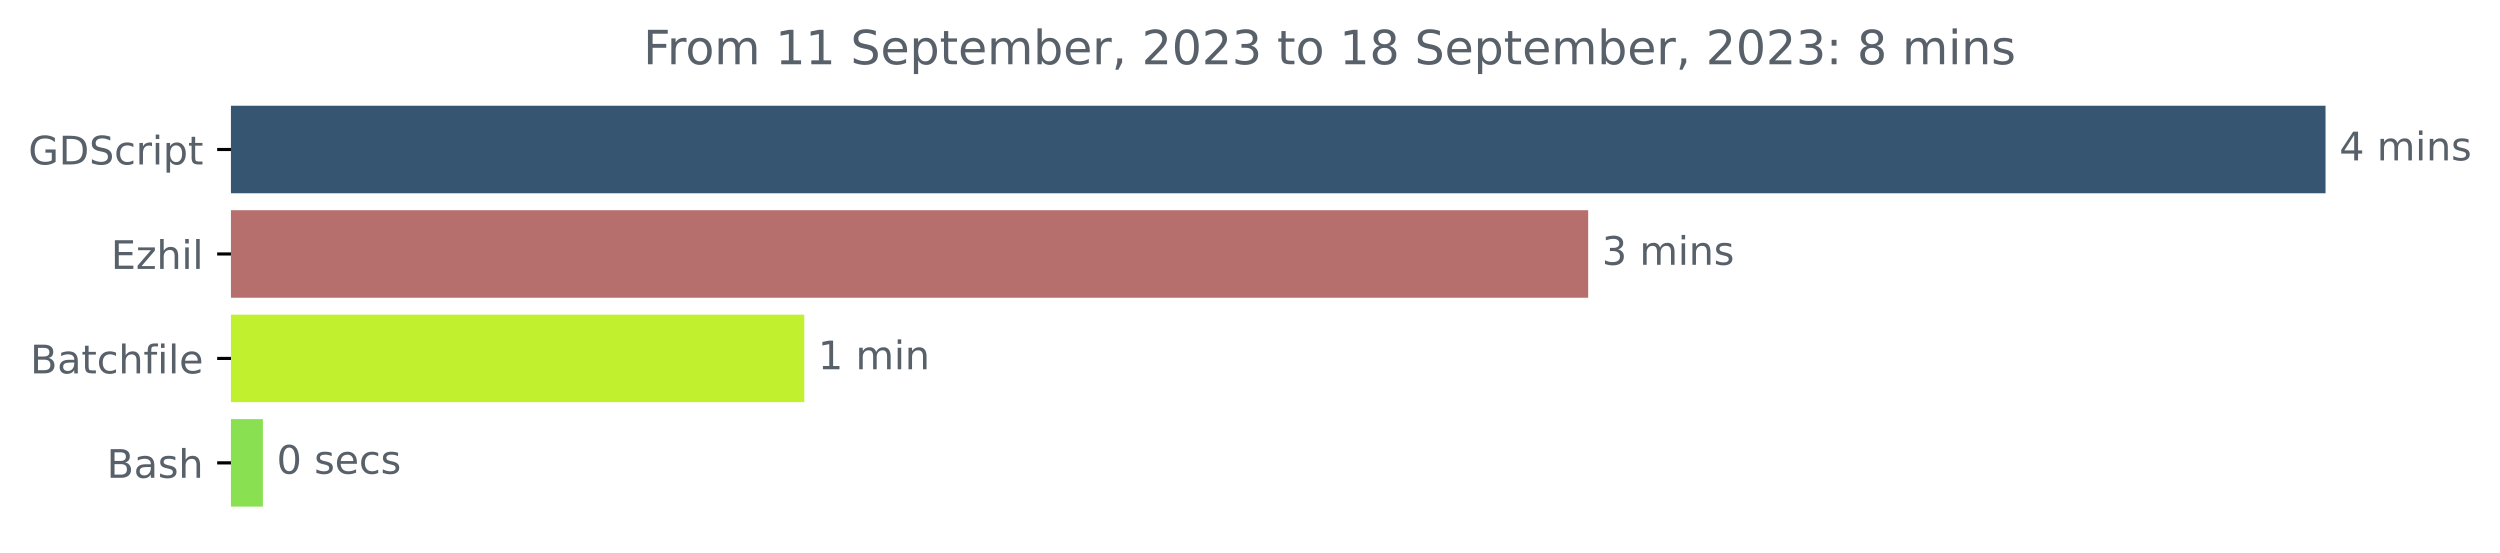
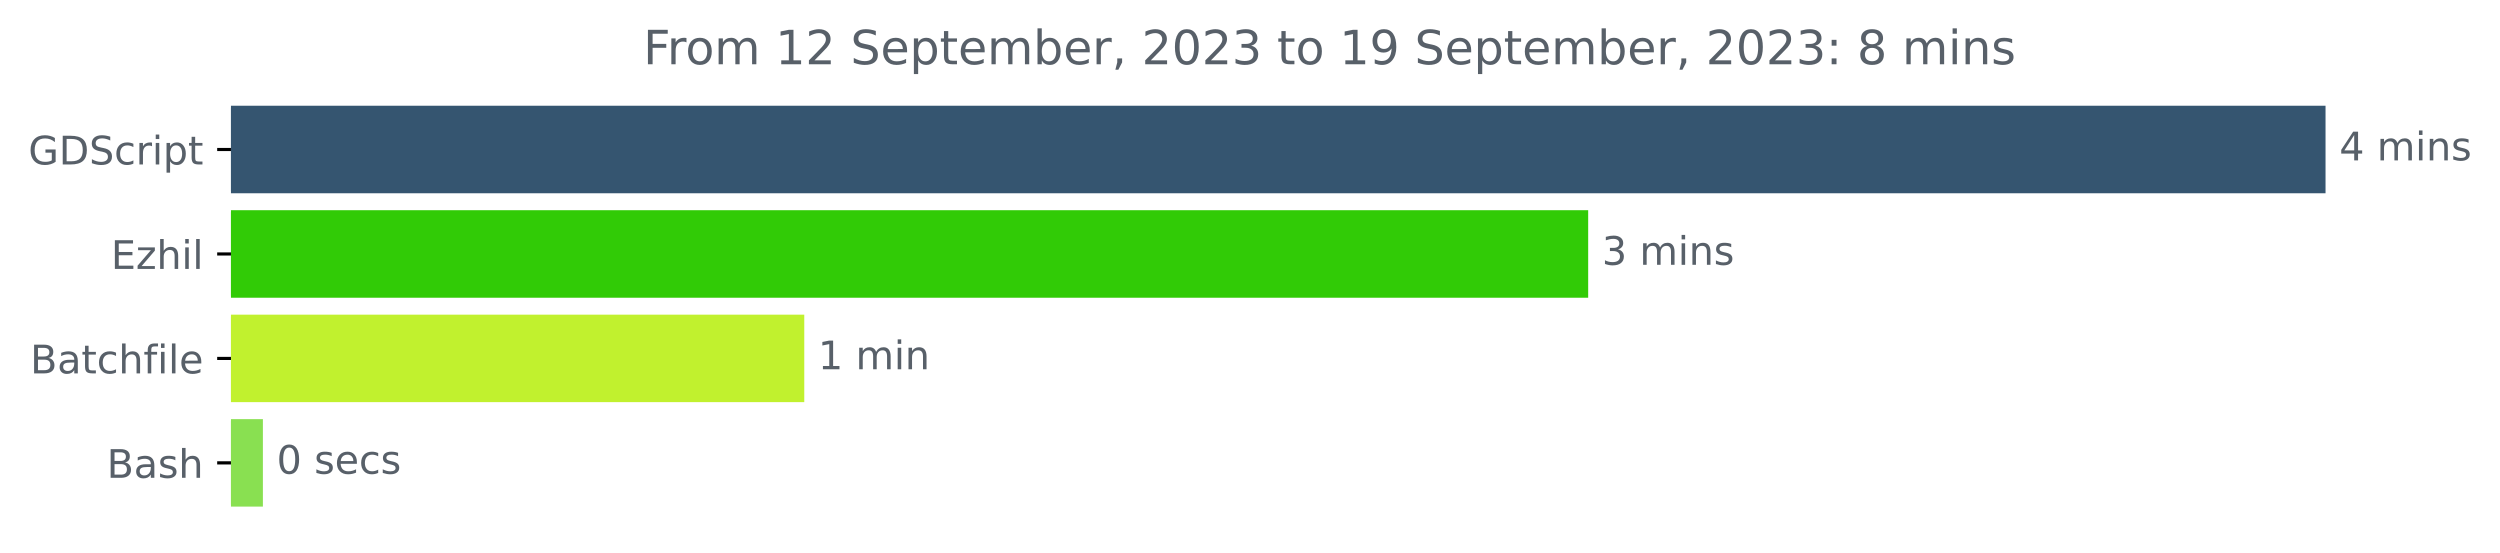
<svg xmlns="http://www.w3.org/2000/svg" xmlns:xlink="http://www.w3.org/1999/xlink" width="634.888pt" height="140.398pt" viewBox="0 0 634.888 140.398" version="1.1">
  <defs>
    <style type="text/css">*{stroke-linejoin: round; stroke-linecap: butt}</style>
  </defs>
  <g id="figure_1">
    <g id="patch_1">
      <path d="M 0 140.398  L 634.888 140.398  L 634.888 0  L 0 0  L 0 140.398  z " style="fill: none" />
    </g>
    <g id="axes_1">
      <g id="patch_2">
-         <path d="M 58.653 27.358  L 590.082 27.358  L 590.082 48.579  L 58.653 48.579  z " clip-path="url(#p6e3c314872)" style="fill: #355570; stroke: #355570; stroke-linejoin: miter" />
+         <path d="M 58.653 27.358  L 590.082 27.358  L 590.082 48.579  L 58.653 48.579  z " clip-path="url(#p0c9a251798)" style="fill: #355570; stroke: #355570; stroke-linejoin: miter" />
      </g>
      <g id="patch_3">
-         <path d="M 58.653 53.884  L 402.827 53.884  L 402.827 75.105  L 58.653 75.105  z " clip-path="url(#p6e3c314872)" style="fill: #b66f6d; stroke: #b66f6d; stroke-linejoin: miter" />
+         <path d="M 58.653 53.884  L 402.827 53.884  L 402.827 75.105  L 58.653 75.105  z " clip-path="url(#p0c9a251798)" style="fill: #31cb06; stroke: #31cb06; stroke-linejoin: miter" />
      </g>
      <g id="patch_4">
-         <path d="M 58.653 80.411  L 203.747 80.411  L 203.747 101.632  L 58.653 101.632  z " clip-path="url(#p6e3c314872)" style="fill: #c1f12e; stroke: #c1f12e; stroke-linejoin: miter" />
+         <path d="M 58.653 80.411  L 203.747 80.411  L 203.747 101.632  L 58.653 101.632  z " clip-path="url(#p0c9a251798)" style="fill: #c1f12e; stroke: #c1f12e; stroke-linejoin: miter" />
      </g>
      <g id="patch_5">
-         <path d="M 58.653 106.937  L 66.263 106.937  L 66.263 128.158  L 58.653 128.158  z " clip-path="url(#p6e3c314872)" style="fill: #89e051; stroke: #89e051; stroke-linejoin: miter" />
+         <path d="M 58.653 106.937  L 66.263 106.937  L 66.263 128.158  L 58.653 128.158  z " clip-path="url(#p0c9a251798)" style="fill: #89e051; stroke: #89e051; stroke-linejoin: miter" />
      </g>
      <g id="matplotlib.axis_1" />
      <g id="matplotlib.axis_2">
        <g id="ytick_1">
          <g id="line2d_1">
            <defs>
-               <path id="m6c989f06b7" d="M 0 0  L -3.5 0  " style="stroke: #000000; stroke-width: 0.8" />
+               <path id="mb12ea377f4" d="M 0 0  L -3.5 0  " style="stroke: #000000; stroke-width: 0.8" />
            </defs>
            <g>
-               <use xlink:href="#m6c989f06b7" x="58.653" y="37.969" style="stroke: #000000; stroke-width: 0.8" />
+               <use xlink:href="#mb12ea377f4" x="58.653" y="37.969" style="stroke: #000000; stroke-width: 0.8" />
            </g>
          </g>
          <g id="text_1">
            <g style="fill: #586069" transform="translate(7.2 41.76787)scale(0.1 -0.1)">
              <defs>
                <path id="DejaVuSans-47" d="M 3809 666  L 3809 1919  L 2778 1919  L 2778 2438  L 4434 2438  L 4434 434  Q 4069 175 3628 42  Q 3188 -91 2688 -91  Q 1594 -91 976 548  Q 359 1188 359 2328  Q 359 3472 976 4111  Q 1594 4750 2688 4750  Q 3144 4750 3555 4637  Q 3966 4525 4313 4306  L 4313 3634  Q 3963 3931 3569 4081  Q 3175 4231 2741 4231  Q 1884 4231 1454 3753  Q 1025 3275 1025 2328  Q 1025 1384 1454 906  Q 1884 428 2741 428  Q 3075 428 3337 486  Q 3600 544 3809 666  z " transform="scale(0.015625)" />
                <path id="DejaVuSans-44" d="M 1259 4147  L 1259 519  L 2022 519  Q 2988 519 3436 956  Q 3884 1394 3884 2338  Q 3884 3275 3436 3711  Q 2988 4147 2022 4147  L 1259 4147  z M 628 4666  L 1925 4666  Q 3281 4666 3915 4102  Q 4550 3538 4550 2338  Q 4550 1131 3912 565  Q 3275 0 1925 0  L 628 0  L 628 4666  z " transform="scale(0.015625)" />
                <path id="DejaVuSans-53" d="M 3425 4513  L 3425 3897  Q 3066 4069 2747 4153  Q 2428 4238 2131 4238  Q 1616 4238 1336 4038  Q 1056 3838 1056 3469  Q 1056 3159 1242 3001  Q 1428 2844 1947 2747  L 2328 2669  Q 3034 2534 3370 2195  Q 3706 1856 3706 1288  Q 3706 609 3251 259  Q 2797 -91 1919 -91  Q 1588 -91 1214 -16  Q 841 59 441 206  L 441 856  Q 825 641 1194 531  Q 1563 422 1919 422  Q 2459 422 2753 634  Q 3047 847 3047 1241  Q 3047 1584 2836 1778  Q 2625 1972 2144 2069  L 1759 2144  Q 1053 2284 737 2584  Q 422 2884 422 3419  Q 422 4038 858 4394  Q 1294 4750 2059 4750  Q 2388 4750 2728 4690  Q 3069 4631 3425 4513  z " transform="scale(0.015625)" />
                <path id="DejaVuSans-63" d="M 3122 3366  L 3122 2828  Q 2878 2963 2633 3030  Q 2388 3097 2138 3097  Q 1578 3097 1268 2742  Q 959 2388 959 1747  Q 959 1106 1268 751  Q 1578 397 2138 397  Q 2388 397 2633 464  Q 2878 531 3122 666  L 3122 134  Q 2881 22 2623 -34  Q 2366 -91 2075 -91  Q 1284 -91 818 406  Q 353 903 353 1747  Q 353 2603 823 3093  Q 1294 3584 2113 3584  Q 2378 3584 2631 3529  Q 2884 3475 3122 3366  z " transform="scale(0.015625)" />
                <path id="DejaVuSans-72" d="M 2631 2963  Q 2534 3019 2420 3045  Q 2306 3072 2169 3072  Q 1681 3072 1420 2755  Q 1159 2438 1159 1844  L 1159 0  L 581 0  L 581 3500  L 1159 3500  L 1159 2956  Q 1341 3275 1631 3429  Q 1922 3584 2338 3584  Q 2397 3584 2469 3576  Q 2541 3569 2628 3553  L 2631 2963  z " transform="scale(0.015625)" />
                <path id="DejaVuSans-69" d="M 603 3500  L 1178 3500  L 1178 0  L 603 0  L 603 3500  z M 603 4863  L 1178 4863  L 1178 4134  L 603 4134  L 603 4863  z " transform="scale(0.015625)" />
                <path id="DejaVuSans-70" d="M 1159 525  L 1159 -1331  L 581 -1331  L 581 3500  L 1159 3500  L 1159 2969  Q 1341 3281 1617 3432  Q 1894 3584 2278 3584  Q 2916 3584 3314 3078  Q 3713 2572 3713 1747  Q 3713 922 3314 415  Q 2916 -91 2278 -91  Q 1894 -91 1617 61  Q 1341 213 1159 525  z M 3116 1747  Q 3116 2381 2855 2742  Q 2594 3103 2138 3103  Q 1681 3103 1420 2742  Q 1159 2381 1159 1747  Q 1159 1113 1420 752  Q 1681 391 2138 391  Q 2594 391 2855 752  Q 3116 1113 3116 1747  z " transform="scale(0.015625)" />
                <path id="DejaVuSans-74" d="M 1172 4494  L 1172 3500  L 2356 3500  L 2356 3053  L 1172 3053  L 1172 1153  Q 1172 725 1289 603  Q 1406 481 1766 481  L 2356 481  L 2356 0  L 1766 0  Q 1100 0 847 248  Q 594 497 594 1153  L 594 3053  L 172 3053  L 172 3500  L 594 3500  L 594 4494  L 1172 4494  z " transform="scale(0.015625)" />
              </defs>
              <use xlink:href="#DejaVuSans-47" />
              <use xlink:href="#DejaVuSans-44" x="77.49" />
              <use xlink:href="#DejaVuSans-53" x="154.492" />
              <use xlink:href="#DejaVuSans-63" x="217.969" />
              <use xlink:href="#DejaVuSans-72" x="272.949" />
              <use xlink:href="#DejaVuSans-69" x="314.062" />
              <use xlink:href="#DejaVuSans-70" x="341.846" />
              <use xlink:href="#DejaVuSans-74" x="405.322" />
            </g>
          </g>
        </g>
        <g id="ytick_2">
          <g id="line2d_2">
            <g>
-               <use xlink:href="#m6c989f06b7" x="58.653" y="64.495" style="stroke: #000000; stroke-width: 0.8" />
+               <use xlink:href="#mb12ea377f4" x="58.653" y="64.495" style="stroke: #000000; stroke-width: 0.8" />
            </g>
          </g>
          <g id="text_2">
            <g style="fill: #586069" transform="translate(28.19219 68.29419)scale(0.1 -0.1)">
              <defs>
                <path id="DejaVuSans-45" d="M 628 4666  L 3578 4666  L 3578 4134  L 1259 4134  L 1259 2753  L 3481 2753  L 3481 2222  L 1259 2222  L 1259 531  L 3634 531  L 3634 0  L 628 0  L 628 4666  z " transform="scale(0.015625)" />
                <path id="DejaVuSans-7a" d="M 353 3500  L 3084 3500  L 3084 2975  L 922 459  L 3084 459  L 3084 0  L 275 0  L 275 525  L 2438 3041  L 353 3041  L 353 3500  z " transform="scale(0.015625)" />
                <path id="DejaVuSans-68" d="M 3513 2113  L 3513 0  L 2938 0  L 2938 2094  Q 2938 2591 2744 2837  Q 2550 3084 2163 3084  Q 1697 3084 1428 2787  Q 1159 2491 1159 1978  L 1159 0  L 581 0  L 581 4863  L 1159 4863  L 1159 2956  Q 1366 3272 1645 3428  Q 1925 3584 2291 3584  Q 2894 3584 3203 3211  Q 3513 2838 3513 2113  z " transform="scale(0.015625)" />
                <path id="DejaVuSans-6c" d="M 603 4863  L 1178 4863  L 1178 0  L 603 0  L 603 4863  z " transform="scale(0.015625)" />
              </defs>
              <use xlink:href="#DejaVuSans-45" />
              <use xlink:href="#DejaVuSans-7a" x="63.184" />
              <use xlink:href="#DejaVuSans-68" x="115.674" />
              <use xlink:href="#DejaVuSans-69" x="179.053" />
              <use xlink:href="#DejaVuSans-6c" x="206.836" />
            </g>
          </g>
        </g>
        <g id="ytick_3">
          <g id="line2d_3">
            <g>
-               <use xlink:href="#m6c989f06b7" x="58.653" y="91.021" style="stroke: #000000; stroke-width: 0.8" />
+               <use xlink:href="#mb12ea377f4" x="58.653" y="91.021" style="stroke: #000000; stroke-width: 0.8" />
            </g>
          </g>
          <g id="text_3">
            <g style="fill: #586069" transform="translate(7.678125 94.8205)scale(0.1 -0.1)">
              <defs>
                <path id="DejaVuSans-42" d="M 1259 2228  L 1259 519  L 2272 519  Q 2781 519 3026 730  Q 3272 941 3272 1375  Q 3272 1813 3026 2020  Q 2781 2228 2272 2228  L 1259 2228  z M 1259 4147  L 1259 2741  L 2194 2741  Q 2656 2741 2882 2914  Q 3109 3088 3109 3444  Q 3109 3797 2882 3972  Q 2656 4147 2194 4147  L 1259 4147  z M 628 4666  L 2241 4666  Q 2963 4666 3353 4366  Q 3744 4066 3744 3513  Q 3744 3084 3544 2831  Q 3344 2578 2956 2516  Q 3422 2416 3680 2098  Q 3938 1781 3938 1306  Q 3938 681 3513 340  Q 3088 0 2303 0  L 628 0  L 628 4666  z " transform="scale(0.015625)" />
                <path id="DejaVuSans-61" d="M 2194 1759  Q 1497 1759 1228 1600  Q 959 1441 959 1056  Q 959 750 1161 570  Q 1363 391 1709 391  Q 2188 391 2477 730  Q 2766 1069 2766 1631  L 2766 1759  L 2194 1759  z M 3341 1997  L 3341 0  L 2766 0  L 2766 531  Q 2569 213 2275 61  Q 1981 -91 1556 -91  Q 1019 -91 701 211  Q 384 513 384 1019  Q 384 1609 779 1909  Q 1175 2209 1959 2209  L 2766 2209  L 2766 2266  Q 2766 2663 2505 2880  Q 2244 3097 1772 3097  Q 1472 3097 1187 3025  Q 903 2953 641 2809  L 641 3341  Q 956 3463 1253 3523  Q 1550 3584 1831 3584  Q 2591 3584 2966 3190  Q 3341 2797 3341 1997  z " transform="scale(0.015625)" />
                <path id="DejaVuSans-66" d="M 2375 4863  L 2375 4384  L 1825 4384  Q 1516 4384 1395 4259  Q 1275 4134 1275 3809  L 1275 3500  L 2222 3500  L 2222 3053  L 1275 3053  L 1275 0  L 697 0  L 697 3053  L 147 3053  L 147 3500  L 697 3500  L 697 3744  Q 697 4328 969 4595  Q 1241 4863 1831 4863  L 2375 4863  z " transform="scale(0.015625)" />
                <path id="DejaVuSans-65" d="M 3597 1894  L 3597 1613  L 953 1613  Q 991 1019 1311 708  Q 1631 397 2203 397  Q 2534 397 2845 478  Q 3156 559 3463 722  L 3463 178  Q 3153 47 2828 -22  Q 2503 -91 2169 -91  Q 1331 -91 842 396  Q 353 884 353 1716  Q 353 2575 817 3079  Q 1281 3584 2069 3584  Q 2775 3584 3186 3129  Q 3597 2675 3597 1894  z M 3022 2063  Q 3016 2534 2758 2815  Q 2500 3097 2075 3097  Q 1594 3097 1305 2825  Q 1016 2553 972 2059  L 3022 2063  z " transform="scale(0.015625)" />
              </defs>
              <use xlink:href="#DejaVuSans-42" />
              <use xlink:href="#DejaVuSans-61" x="68.604" />
              <use xlink:href="#DejaVuSans-74" x="129.883" />
              <use xlink:href="#DejaVuSans-63" x="169.092" />
              <use xlink:href="#DejaVuSans-68" x="224.072" />
              <use xlink:href="#DejaVuSans-66" x="287.451" />
              <use xlink:href="#DejaVuSans-69" x="322.656" />
              <use xlink:href="#DejaVuSans-6c" x="350.439" />
              <use xlink:href="#DejaVuSans-65" x="378.223" />
            </g>
          </g>
        </g>
        <g id="ytick_4">
          <g id="line2d_4">
            <g>
-               <use xlink:href="#m6c989f06b7" x="58.653" y="117.548" style="stroke: #000000; stroke-width: 0.8" />
+               <use xlink:href="#mb12ea377f4" x="58.653" y="117.548" style="stroke: #000000; stroke-width: 0.8" />
            </g>
          </g>
          <g id="text_4">
            <g style="fill: #586069" transform="translate(27.11719 121.3468)scale(0.1 -0.1)">
              <defs>
                <path id="DejaVuSans-73" d="M 2834 3397  L 2834 2853  Q 2591 2978 2328 3040  Q 2066 3103 1784 3103  Q 1356 3103 1142 2972  Q 928 2841 928 2578  Q 928 2378 1081 2264  Q 1234 2150 1697 2047  L 1894 2003  Q 2506 1872 2764 1633  Q 3022 1394 3022 966  Q 3022 478 2636 193  Q 2250 -91 1575 -91  Q 1294 -91 989 -36  Q 684 19 347 128  L 347 722  Q 666 556 975 473  Q 1284 391 1588 391  Q 1994 391 2212 530  Q 2431 669 2431 922  Q 2431 1156 2273 1281  Q 2116 1406 1581 1522  L 1381 1569  Q 847 1681 609 1914  Q 372 2147 372 2553  Q 372 3047 722 3315  Q 1072 3584 1716 3584  Q 2034 3584 2315 3537  Q 2597 3491 2834 3397  z " transform="scale(0.015625)" />
              </defs>
              <use xlink:href="#DejaVuSans-42" />
              <use xlink:href="#DejaVuSans-61" x="68.604" />
              <use xlink:href="#DejaVuSans-73" x="129.883" />
              <use xlink:href="#DejaVuSans-68" x="181.982" />
            </g>
          </g>
        </g>
      </g>
      <g id="text_5">
        <g style="fill: #586069" transform="translate(594.0817 40.72803)scale(0.1 -0.1)">
          <defs>
            <path id="DejaVuSans-34" d="M 2419 4116  L 825 1625  L 2419 1625  L 2419 4116  z M 2253 4666  L 3047 4666  L 3047 1625  L 3713 1625  L 3713 1100  L 3047 1100  L 3047 0  L 2419 0  L 2419 1100  L 313 1100  L 313 1709  L 2253 4666  z " transform="scale(0.015625)" />
            <path id="DejaVuSans-20" transform="scale(0.015625)" />
            <path id="DejaVuSans-6d" d="M 3328 2828  Q 3544 3216 3844 3400  Q 4144 3584 4550 3584  Q 5097 3584 5394 3201  Q 5691 2819 5691 2113  L 5691 0  L 5113 0  L 5113 2094  Q 5113 2597 4934 2840  Q 4756 3084 4391 3084  Q 3944 3084 3684 2787  Q 3425 2491 3425 1978  L 3425 0  L 2847 0  L 2847 2094  Q 2847 2600 2669 2842  Q 2491 3084 2119 3084  Q 1678 3084 1418 2786  Q 1159 2488 1159 1978  L 1159 0  L 581 0  L 581 3500  L 1159 3500  L 1159 2956  Q 1356 3278 1631 3431  Q 1906 3584 2284 3584  Q 2666 3584 2933 3390  Q 3200 3197 3328 2828  z " transform="scale(0.015625)" />
            <path id="DejaVuSans-6e" d="M 3513 2113  L 3513 0  L 2938 0  L 2938 2094  Q 2938 2591 2744 2837  Q 2550 3084 2163 3084  Q 1697 3084 1428 2787  Q 1159 2491 1159 1978  L 1159 0  L 581 0  L 581 3500  L 1159 3500  L 1159 2956  Q 1366 3272 1645 3428  Q 1925 3584 2291 3584  Q 2894 3584 3203 3211  Q 3513 2838 3513 2113  z " transform="scale(0.015625)" />
          </defs>
          <use xlink:href="#DejaVuSans-34" />
          <use xlink:href="#DejaVuSans-20" x="63.623" />
          <use xlink:href="#DejaVuSans-6d" x="95.41" />
          <use xlink:href="#DejaVuSans-69" x="192.822" />
          <use xlink:href="#DejaVuSans-6e" x="220.605" />
          <use xlink:href="#DejaVuSans-73" x="283.984" />
        </g>
      </g>
      <g id="text_6">
        <g style="fill: #586069" transform="translate(406.8272 67.25434)scale(0.1 -0.1)">
          <defs>
            <path id="DejaVuSans-33" d="M 2597 2516  Q 3050 2419 3304 2112  Q 3559 1806 3559 1356  Q 3559 666 3084 287  Q 2609 -91 1734 -91  Q 1441 -91 1130 -33  Q 819 25 488 141  L 488 750  Q 750 597 1062 519  Q 1375 441 1716 441  Q 2309 441 2620 675  Q 2931 909 2931 1356  Q 2931 1769 2642 2001  Q 2353 2234 1838 2234  L 1294 2234  L 1294 2753  L 1863 2753  Q 2328 2753 2575 2939  Q 2822 3125 2822 3475  Q 2822 3834 2567 4026  Q 2313 4219 1838 4219  Q 1578 4219 1281 4162  Q 984 4106 628 3988  L 628 4550  Q 988 4650 1302 4700  Q 1616 4750 1894 4750  Q 2613 4750 3031 4423  Q 3450 4097 3450 3541  Q 3450 3153 3228 2886  Q 3006 2619 2597 2516  z " transform="scale(0.015625)" />
          </defs>
          <use xlink:href="#DejaVuSans-33" />
          <use xlink:href="#DejaVuSans-20" x="63.623" />
          <use xlink:href="#DejaVuSans-6d" x="95.41" />
          <use xlink:href="#DejaVuSans-69" x="192.822" />
          <use xlink:href="#DejaVuSans-6e" x="220.605" />
          <use xlink:href="#DejaVuSans-73" x="283.984" />
        </g>
      </g>
      <g id="text_7">
        <g style="fill: #586069" transform="translate(207.7471 93.78066)scale(0.1 -0.1)">
          <defs>
            <path id="DejaVuSans-31" d="M 794 531  L 1825 531  L 1825 4091  L 703 3866  L 703 4441  L 1819 4666  L 2450 4666  L 2450 531  L 3481 531  L 3481 0  L 794 0  L 794 531  z " transform="scale(0.015625)" />
          </defs>
          <use xlink:href="#DejaVuSans-31" />
          <use xlink:href="#DejaVuSans-20" x="63.623" />
          <use xlink:href="#DejaVuSans-6d" x="95.41" />
          <use xlink:href="#DejaVuSans-69" x="192.822" />
          <use xlink:href="#DejaVuSans-6e" x="220.605" />
        </g>
      </g>
      <g id="text_8">
        <g style="fill: #586069" transform="translate(70.26259 120.307)scale(0.1 -0.1)">
          <defs>
            <path id="DejaVuSans-30" d="M 2034 4250  Q 1547 4250 1301 3770  Q 1056 3291 1056 2328  Q 1056 1369 1301 889  Q 1547 409 2034 409  Q 2525 409 2770 889  Q 3016 1369 3016 2328  Q 3016 3291 2770 3770  Q 2525 4250 2034 4250  z M 2034 4750  Q 2819 4750 3233 4129  Q 3647 3509 3647 2328  Q 3647 1150 3233 529  Q 2819 -91 2034 -91  Q 1250 -91 836 529  Q 422 1150 422 2328  Q 422 3509 836 4129  Q 1250 4750 2034 4750  z " transform="scale(0.015625)" />
          </defs>
          <use xlink:href="#DejaVuSans-30" />
          <use xlink:href="#DejaVuSans-20" x="63.623" />
          <use xlink:href="#DejaVuSans-73" x="95.41" />
          <use xlink:href="#DejaVuSans-65" x="147.51" />
          <use xlink:href="#DejaVuSans-63" x="209.033" />
          <use xlink:href="#DejaVuSans-73" x="264.014" />
        </g>
      </g>
      <g id="text_9">
        <g style="fill: #586069" transform="translate(163.3709 16.31812)scale(0.12 -0.12)">
          <defs>
            <path id="DejaVuSans-46" d="M 628 4666  L 3309 4666  L 3309 4134  L 1259 4134  L 1259 2759  L 3109 2759  L 3109 2228  L 1259 2228  L 1259 0  L 628 0  L 628 4666  z " transform="scale(0.015625)" />
            <path id="DejaVuSans-6f" d="M 1959 3097  Q 1497 3097 1228 2736  Q 959 2375 959 1747  Q 959 1119 1226 758  Q 1494 397 1959 397  Q 2419 397 2687 759  Q 2956 1122 2956 1747  Q 2956 2369 2687 2733  Q 2419 3097 1959 3097  z M 1959 3584  Q 2709 3584 3137 3096  Q 3566 2609 3566 1747  Q 3566 888 3137 398  Q 2709 -91 1959 -91  Q 1206 -91 779 398  Q 353 888 353 1747  Q 353 2609 779 3096  Q 1206 3584 1959 3584  z " transform="scale(0.015625)" />
+             <path id="DejaVuSans-32" d="M 1228 531  L 3431 531  L 3431 0  L 469 0  L 469 531  Q 828 903 1448 1529  Q 2069 2156 2228 2338  Q 2531 2678 2651 2914  Q 2772 3150 2772 3378  Q 2772 3750 2511 3984  Q 2250 4219 1831 4219  Q 1534 4219 1204 4116  Q 875 4013 500 3803  L 500 4441  Q 881 4594 1212 4672  Q 1544 4750 1819 4750  Q 2544 4750 2975 4387  Q 3406 4025 3406 3419  Q 3406 3131 3298 2873  Q 3191 2616 2906 2266  Q 2828 2175 2409 1742  Q 1991 1309 1228 531  z " transform="scale(0.015625)" />
            <path id="DejaVuSans-62" d="M 3116 1747  Q 3116 2381 2855 2742  Q 2594 3103 2138 3103  Q 1681 3103 1420 2742  Q 1159 2381 1159 1747  Q 1159 1113 1420 752  Q 1681 391 2138 391  Q 2594 391 2855 752  Q 3116 1113 3116 1747  z M 1159 2969  Q 1341 3281 1617 3432  Q 1894 3584 2278 3584  Q 2916 3584 3314 3078  Q 3713 2572 3713 1747  Q 3713 922 3314 415  Q 2916 -91 2278 -91  Q 1894 -91 1617 61  Q 1341 213 1159 525  L 1159 0  L 581 0  L 581 4863  L 1159 4863  L 1159 2969  z " transform="scale(0.015625)" />
            <path id="DejaVuSans-2c" d="M 750 794  L 1409 794  L 1409 256  L 897 -744  L 494 -744  L 750 256  L 750 794  z " transform="scale(0.015625)" />
-             <path id="DejaVuSans-32" d="M 1228 531  L 3431 531  L 3431 0  L 469 0  L 469 531  Q 828 903 1448 1529  Q 2069 2156 2228 2338  Q 2531 2678 2651 2914  Q 2772 3150 2772 3378  Q 2772 3750 2511 3984  Q 2250 4219 1831 4219  Q 1534 4219 1204 4116  Q 875 4013 500 3803  L 500 4441  Q 881 4594 1212 4672  Q 1544 4750 1819 4750  Q 2544 4750 2975 4387  Q 3406 4025 3406 3419  Q 3406 3131 3298 2873  Q 3191 2616 2906 2266  Q 2828 2175 2409 1742  Q 1991 1309 1228 531  z " transform="scale(0.015625)" />
+             <path id="DejaVuSans-39" d="M 703 97  L 703 672  Q 941 559 1184 500  Q 1428 441 1663 441  Q 2288 441 2617 861  Q 2947 1281 2994 2138  Q 2813 1869 2534 1725  Q 2256 1581 1919 1581  Q 1219 1581 811 2004  Q 403 2428 403 3163  Q 403 3881 828 4315  Q 1253 4750 1959 4750  Q 2769 4750 3195 4129  Q 3622 3509 3622 2328  Q 3622 1225 3098 567  Q 2575 -91 1691 -91  Q 1453 -91 1209 -44  Q 966 3 703 97  z M 1959 2075  Q 2384 2075 2632 2365  Q 2881 2656 2881 3163  Q 2881 3666 2632 3958  Q 2384 4250 1959 4250  Q 1534 4250 1286 3958  Q 1038 3666 1038 3163  Q 1038 2656 1286 2365  Q 1534 2075 1959 2075  z " transform="scale(0.015625)" />
+             <path id="DejaVuSans-3a" d="M 750 794  L 1409 794  L 1409 0  L 750 0  L 750 794  z M 750 3309  L 1409 3309  L 1409 2516  L 750 2516  L 750 3309  z " transform="scale(0.015625)" />
            <path id="DejaVuSans-38" d="M 2034 2216  Q 1584 2216 1326 1975  Q 1069 1734 1069 1313  Q 1069 891 1326 650  Q 1584 409 2034 409  Q 2484 409 2743 651  Q 3003 894 3003 1313  Q 3003 1734 2745 1975  Q 2488 2216 2034 2216  z M 1403 2484  Q 997 2584 770 2862  Q 544 3141 544 3541  Q 544 4100 942 4425  Q 1341 4750 2034 4750  Q 2731 4750 3128 4425  Q 3525 4100 3525 3541  Q 3525 3141 3298 2862  Q 3072 2584 2669 2484  Q 3125 2378 3379 2068  Q 3634 1759 3634 1313  Q 3634 634 3220 271  Q 2806 -91 2034 -91  Q 1263 -91 848 271  Q 434 634 434 1313  Q 434 1759 690 2068  Q 947 2378 1403 2484  z M 1172 3481  Q 1172 3119 1398 2916  Q 1625 2713 2034 2713  Q 2441 2713 2670 2916  Q 2900 3119 2900 3481  Q 2900 3844 2670 4047  Q 2441 4250 2034 4250  Q 1625 4250 1398 4047  Q 1172 3844 1172 3481  z " transform="scale(0.015625)" />
-             <path id="DejaVuSans-3a" d="M 750 794  L 1409 794  L 1409 0  L 750 0  L 750 794  z M 750 3309  L 1409 3309  L 1409 2516  L 750 2516  L 750 3309  z " transform="scale(0.015625)" />
          </defs>
          <use xlink:href="#DejaVuSans-46" />
          <use xlink:href="#DejaVuSans-72" x="50.27" />
          <use xlink:href="#DejaVuSans-6f" x="89.133" />
          <use xlink:href="#DejaVuSans-6d" x="150.314" />
          <use xlink:href="#DejaVuSans-20" x="247.727" />
          <use xlink:href="#DejaVuSans-31" x="279.514" />
-           <use xlink:href="#DejaVuSans-31" x="343.137" />
+           <use xlink:href="#DejaVuSans-32" x="343.137" />
          <use xlink:href="#DejaVuSans-20" x="406.76" />
          <use xlink:href="#DejaVuSans-53" x="438.547" />
          <use xlink:href="#DejaVuSans-65" x="502.023" />
          <use xlink:href="#DejaVuSans-70" x="563.547" />
          <use xlink:href="#DejaVuSans-74" x="627.023" />
          <use xlink:href="#DejaVuSans-65" x="666.232" />
          <use xlink:href="#DejaVuSans-6d" x="727.756" />
          <use xlink:href="#DejaVuSans-62" x="825.168" />
          <use xlink:href="#DejaVuSans-65" x="888.645" />
          <use xlink:href="#DejaVuSans-72" x="950.168" />
          <use xlink:href="#DejaVuSans-2c" x="991.281" />
          <use xlink:href="#DejaVuSans-20" x="1023.068" />
          <use xlink:href="#DejaVuSans-32" x="1054.855" />
          <use xlink:href="#DejaVuSans-30" x="1118.479" />
          <use xlink:href="#DejaVuSans-32" x="1182.102" />
          <use xlink:href="#DejaVuSans-33" x="1245.725" />
          <use xlink:href="#DejaVuSans-20" x="1309.348" />
          <use xlink:href="#DejaVuSans-74" x="1341.135" />
          <use xlink:href="#DejaVuSans-6f" x="1380.344" />
          <use xlink:href="#DejaVuSans-20" x="1441.525" />
          <use xlink:href="#DejaVuSans-31" x="1473.312" />
-           <use xlink:href="#DejaVuSans-38" x="1536.936" />
+           <use xlink:href="#DejaVuSans-39" x="1536.936" />
          <use xlink:href="#DejaVuSans-20" x="1600.559" />
          <use xlink:href="#DejaVuSans-53" x="1632.346" />
          <use xlink:href="#DejaVuSans-65" x="1695.822" />
          <use xlink:href="#DejaVuSans-70" x="1757.346" />
          <use xlink:href="#DejaVuSans-74" x="1820.822" />
          <use xlink:href="#DejaVuSans-65" x="1860.031" />
          <use xlink:href="#DejaVuSans-6d" x="1921.555" />
          <use xlink:href="#DejaVuSans-62" x="2018.967" />
          <use xlink:href="#DejaVuSans-65" x="2082.443" />
          <use xlink:href="#DejaVuSans-72" x="2143.967" />
          <use xlink:href="#DejaVuSans-2c" x="2185.08" />
          <use xlink:href="#DejaVuSans-20" x="2216.867" />
          <use xlink:href="#DejaVuSans-32" x="2248.654" />
          <use xlink:href="#DejaVuSans-30" x="2312.277" />
          <use xlink:href="#DejaVuSans-32" x="2375.9" />
          <use xlink:href="#DejaVuSans-33" x="2439.523" />
          <use xlink:href="#DejaVuSans-3a" x="2503.146" />
          <use xlink:href="#DejaVuSans-20" x="2536.838" />
          <use xlink:href="#DejaVuSans-38" x="2568.625" />
          <use xlink:href="#DejaVuSans-20" x="2632.248" />
          <use xlink:href="#DejaVuSans-6d" x="2664.035" />
          <use xlink:href="#DejaVuSans-69" x="2761.447" />
          <use xlink:href="#DejaVuSans-6e" x="2789.23" />
          <use xlink:href="#DejaVuSans-73" x="2852.609" />
        </g>
      </g>
    </g>
  </g>
  <defs>
-     <clipPath id="p6e3c314872">
+     <clipPath id="p0c9a251798">
      <rect x="58.653" y="22.318" width="558" height="110.88" />
    </clipPath>
  </defs>
</svg>
